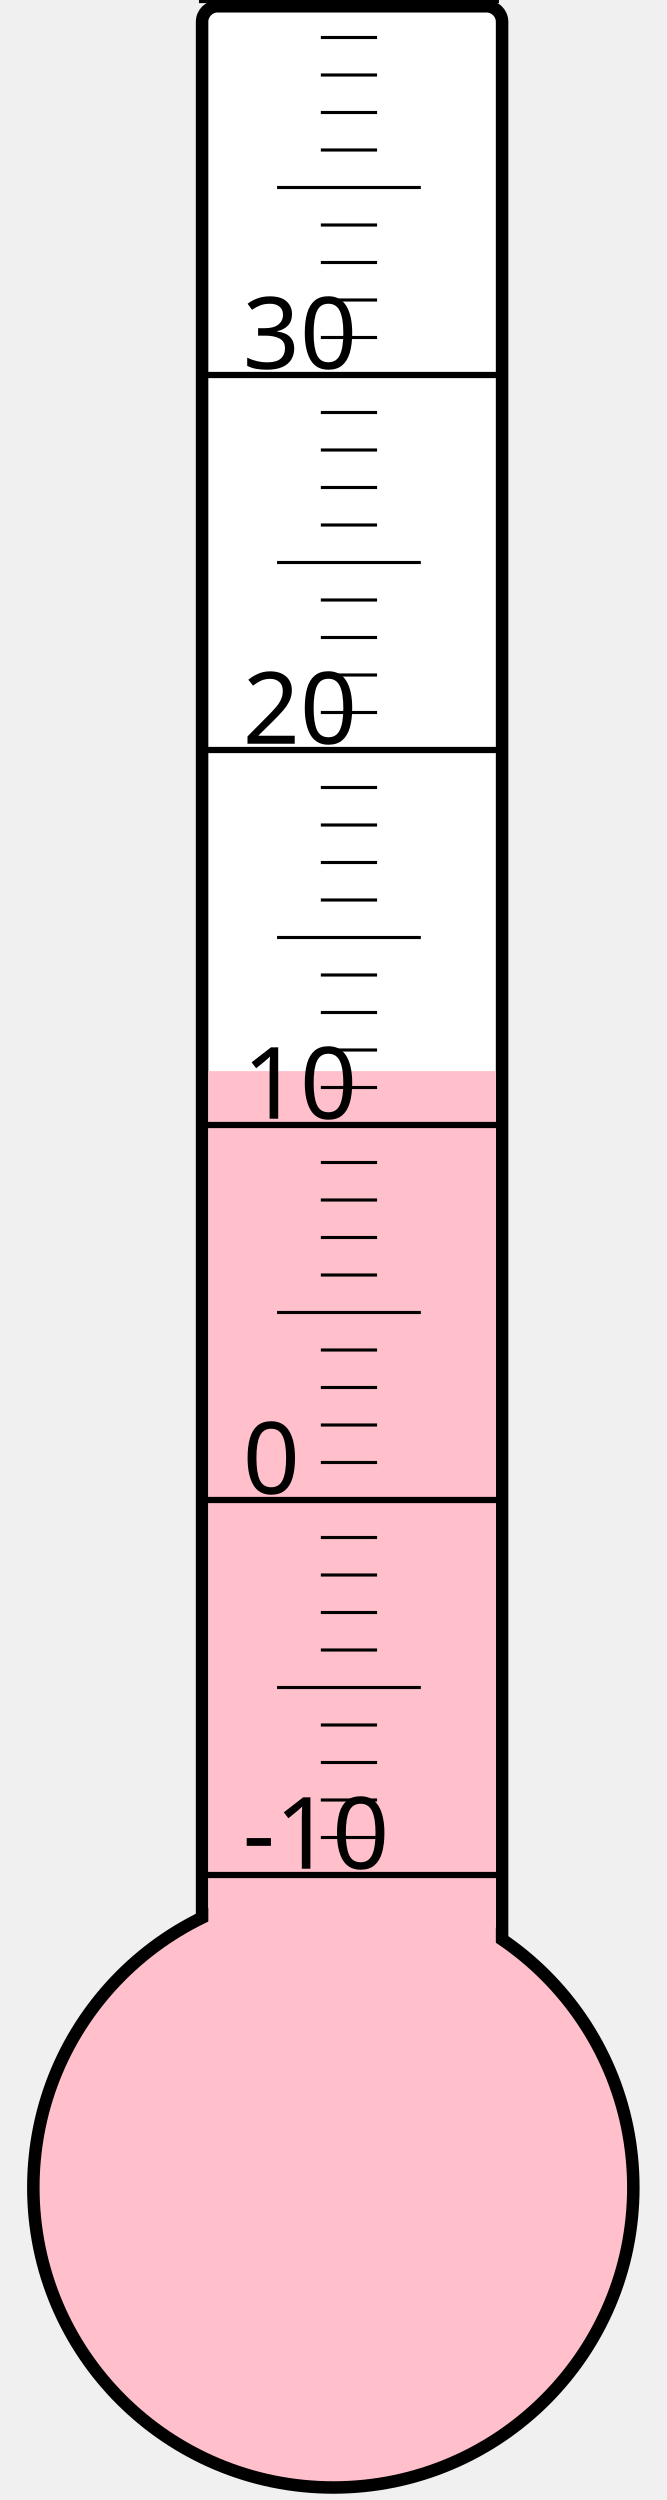
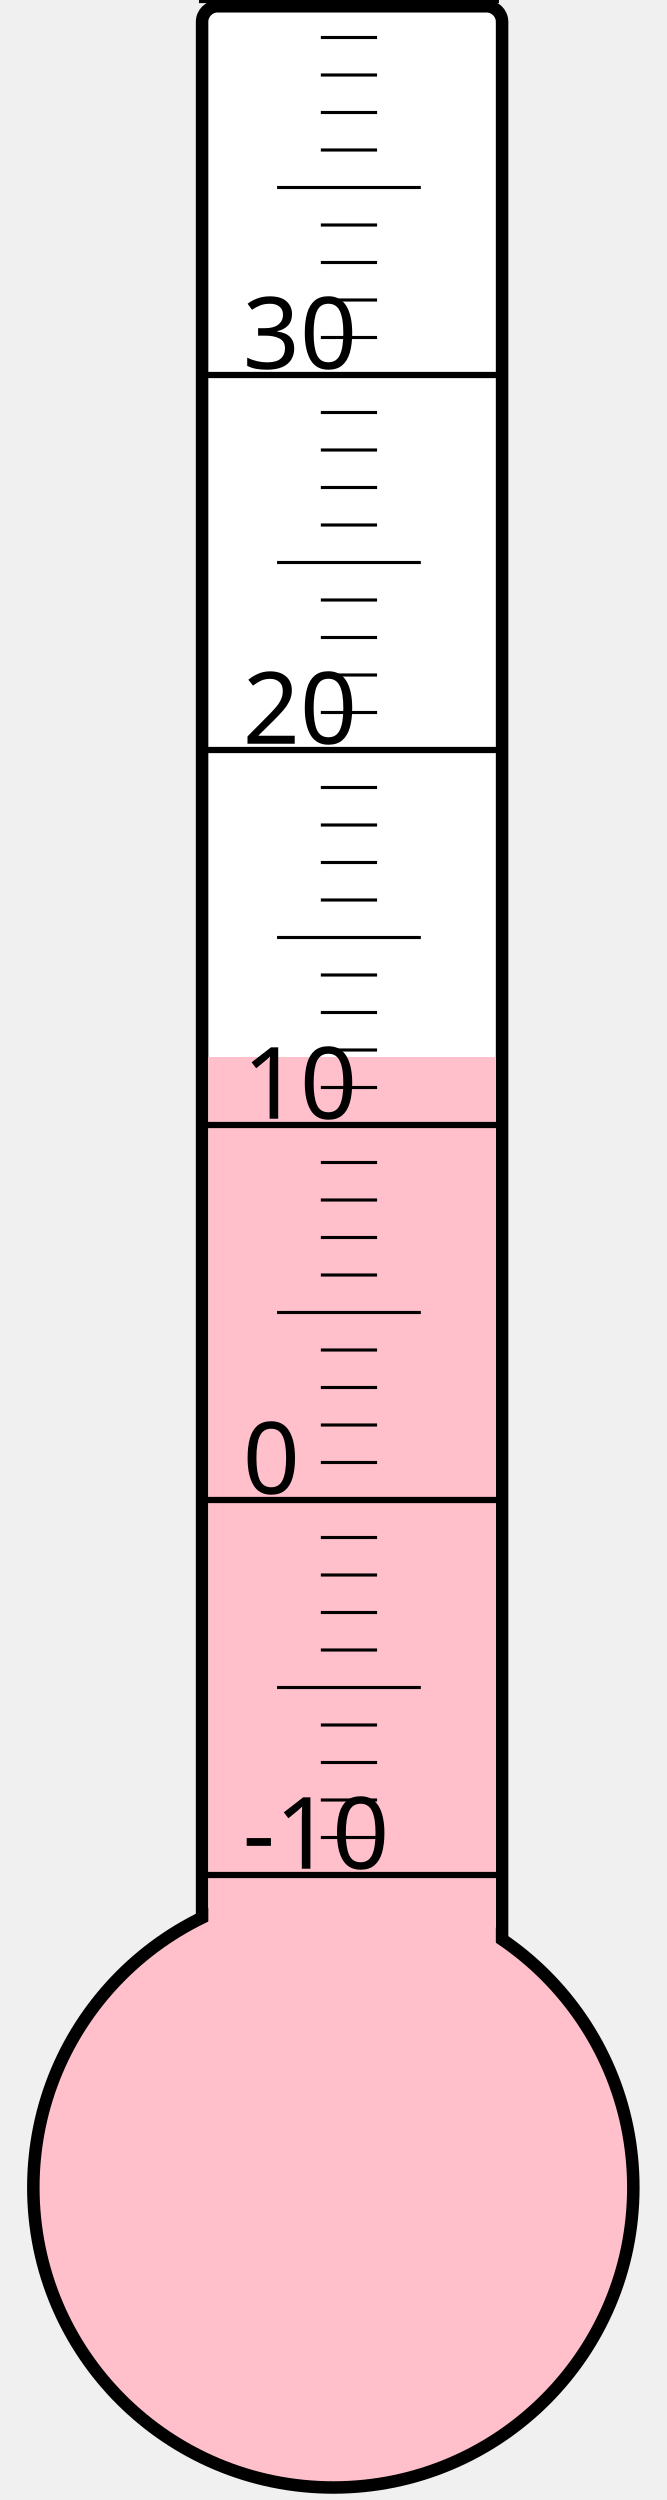
<svg xmlns="http://www.w3.org/2000/svg" width="40px" height="150px" viewBox="0 0 200 800">
  <rect width="200" height="800" x="0" y="0" style="fill: #ffffeb; fill-opacity: 0;" />
  <rect width="96" height="680" x="58" y="2" rx="5" ry="5" style="fill: white; fill-opacity: 1; stroke: black; stroke-width: 4;" />
  <circle cx="100" cy="700" r="96" style="fill: pink; stroke: black; stroke-width: 4;" />
-   <rect width="92" height="357.25" x="60" y="342.75" style="fill: pink; fill-opacity: 1; stroke-width: 0;" />
+   <rect width="92" height="361.75" x="60" y="338.25" style="fill: pink; fill-opacity: 1; stroke-width: 0;" />
  <text x="71" y="598" style="font-family: sans-serif; font-size: 24pt;">-10</text>
  <text x="71" y="478" style="font-family: sans-serif; font-size: 24pt;">0</text>
  <text x="71" y="358" style="font-family: sans-serif; font-size: 24pt;">10</text>
  <text x="71" y="238" style="font-family: sans-serif; font-size: 24pt;">20</text>
  <text x="71" y="118" style="font-family: sans-serif; font-size: 24pt;">30</text>
  <g style="stroke: black;">
    <line x1="57" y1="600" x2="153" y2="600" style="stroke-width: 2;" />
    <line x1="96" y1="588" x2="114" y2="588" style="stroke-width: 1;" />
    <line x1="96" y1="576" x2="114" y2="576" style="stroke-width: 1;" />
    <line x1="96" y1="564" x2="114" y2="564" style="stroke-width: 1;" />
    <line x1="96" y1="552" x2="114" y2="552" style="stroke-width: 1;" />
    <line x1="82" y1="540" x2="128" y2="540" style="stroke-width: 1;" />
    <line x1="96" y1="528" x2="114" y2="528" style="stroke-width: 1;" />
    <line x1="96" y1="516" x2="114" y2="516" style="stroke-width: 1;" />
    <line x1="96" y1="504" x2="114" y2="504" style="stroke-width: 1;" />
    <line x1="96" y1="492" x2="114" y2="492" style="stroke-width: 1;" />
    <line x1="57" y1="480" x2="153" y2="480" style="stroke-width: 2;" />
    <line x1="96" y1="468" x2="114" y2="468" style="stroke-width: 1;" />
    <line x1="96" y1="456" x2="114" y2="456" style="stroke-width: 1;" />
    <line x1="96" y1="444" x2="114" y2="444" style="stroke-width: 1;" />
    <line x1="96" y1="432" x2="114" y2="432" style="stroke-width: 1;" />
    <line x1="82" y1="420" x2="128" y2="420" style="stroke-width: 1;" />
    <line x1="96" y1="408" x2="114" y2="408" style="stroke-width: 1;" />
    <line x1="96" y1="396" x2="114" y2="396" style="stroke-width: 1;" />
    <line x1="96" y1="384" x2="114" y2="384" style="stroke-width: 1;" />
    <line x1="96" y1="372" x2="114" y2="372" style="stroke-width: 1;" />
    <line x1="57" y1="360" x2="153" y2="360" style="stroke-width: 2;" />
    <line x1="96" y1="348" x2="114" y2="348" style="stroke-width: 1;" />
    <line x1="96" y1="336" x2="114" y2="336" style="stroke-width: 1;" />
    <line x1="96" y1="324" x2="114" y2="324" style="stroke-width: 1;" />
    <line x1="96" y1="312" x2="114" y2="312" style="stroke-width: 1;" />
    <line x1="82" y1="300" x2="128" y2="300" style="stroke-width: 1;" />
    <line x1="96" y1="288" x2="114" y2="288" style="stroke-width: 1;" />
    <line x1="96" y1="276" x2="114" y2="276" style="stroke-width: 1;" />
    <line x1="96" y1="264" x2="114" y2="264" style="stroke-width: 1;" />
    <line x1="96" y1="252" x2="114" y2="252" style="stroke-width: 1;" />
    <line x1="57" y1="240" x2="153" y2="240" style="stroke-width: 2;" />
    <line x1="96" y1="228" x2="114" y2="228" style="stroke-width: 1;" />
    <line x1="96" y1="216" x2="114" y2="216" style="stroke-width: 1;" />
    <line x1="96" y1="204" x2="114" y2="204" style="stroke-width: 1;" />
    <line x1="96" y1="192" x2="114" y2="192" style="stroke-width: 1;" />
    <line x1="82" y1="180" x2="128" y2="180" style="stroke-width: 1;" />
    <line x1="96" y1="168" x2="114" y2="168" style="stroke-width: 1;" />
    <line x1="96" y1="156" x2="114" y2="156" style="stroke-width: 1;" />
    <line x1="96" y1="144" x2="114" y2="144" style="stroke-width: 1;" />
    <line x1="96" y1="132" x2="114" y2="132" style="stroke-width: 1;" />
    <line x1="57" y1="120" x2="153" y2="120" style="stroke-width: 2;" />
    <line x1="96" y1="108" x2="114" y2="108" style="stroke-width: 1;" />
    <line x1="96" y1="96" x2="114" y2="96" style="stroke-width: 1;" />
    <line x1="96" y1="84" x2="114" y2="84" style="stroke-width: 1;" />
    <line x1="96" y1="72" x2="114" y2="72" style="stroke-width: 1;" />
    <line x1="82" y1="60" x2="128" y2="60" style="stroke-width: 1;" />
    <line x1="96" y1="48" x2="114" y2="48" style="stroke-width: 1;" />
    <line x1="96" y1="36" x2="114" y2="36" style="stroke-width: 1;" />
    <line x1="96" y1="24" x2="114" y2="24" style="stroke-width: 1;" />
    <line x1="96" y1="12" x2="114" y2="12" style="stroke-width: 1;" />
    <line x1="57" y1="0" x2="153" y2="0" style="stroke-width: 2;" />
  </g>
</svg>
